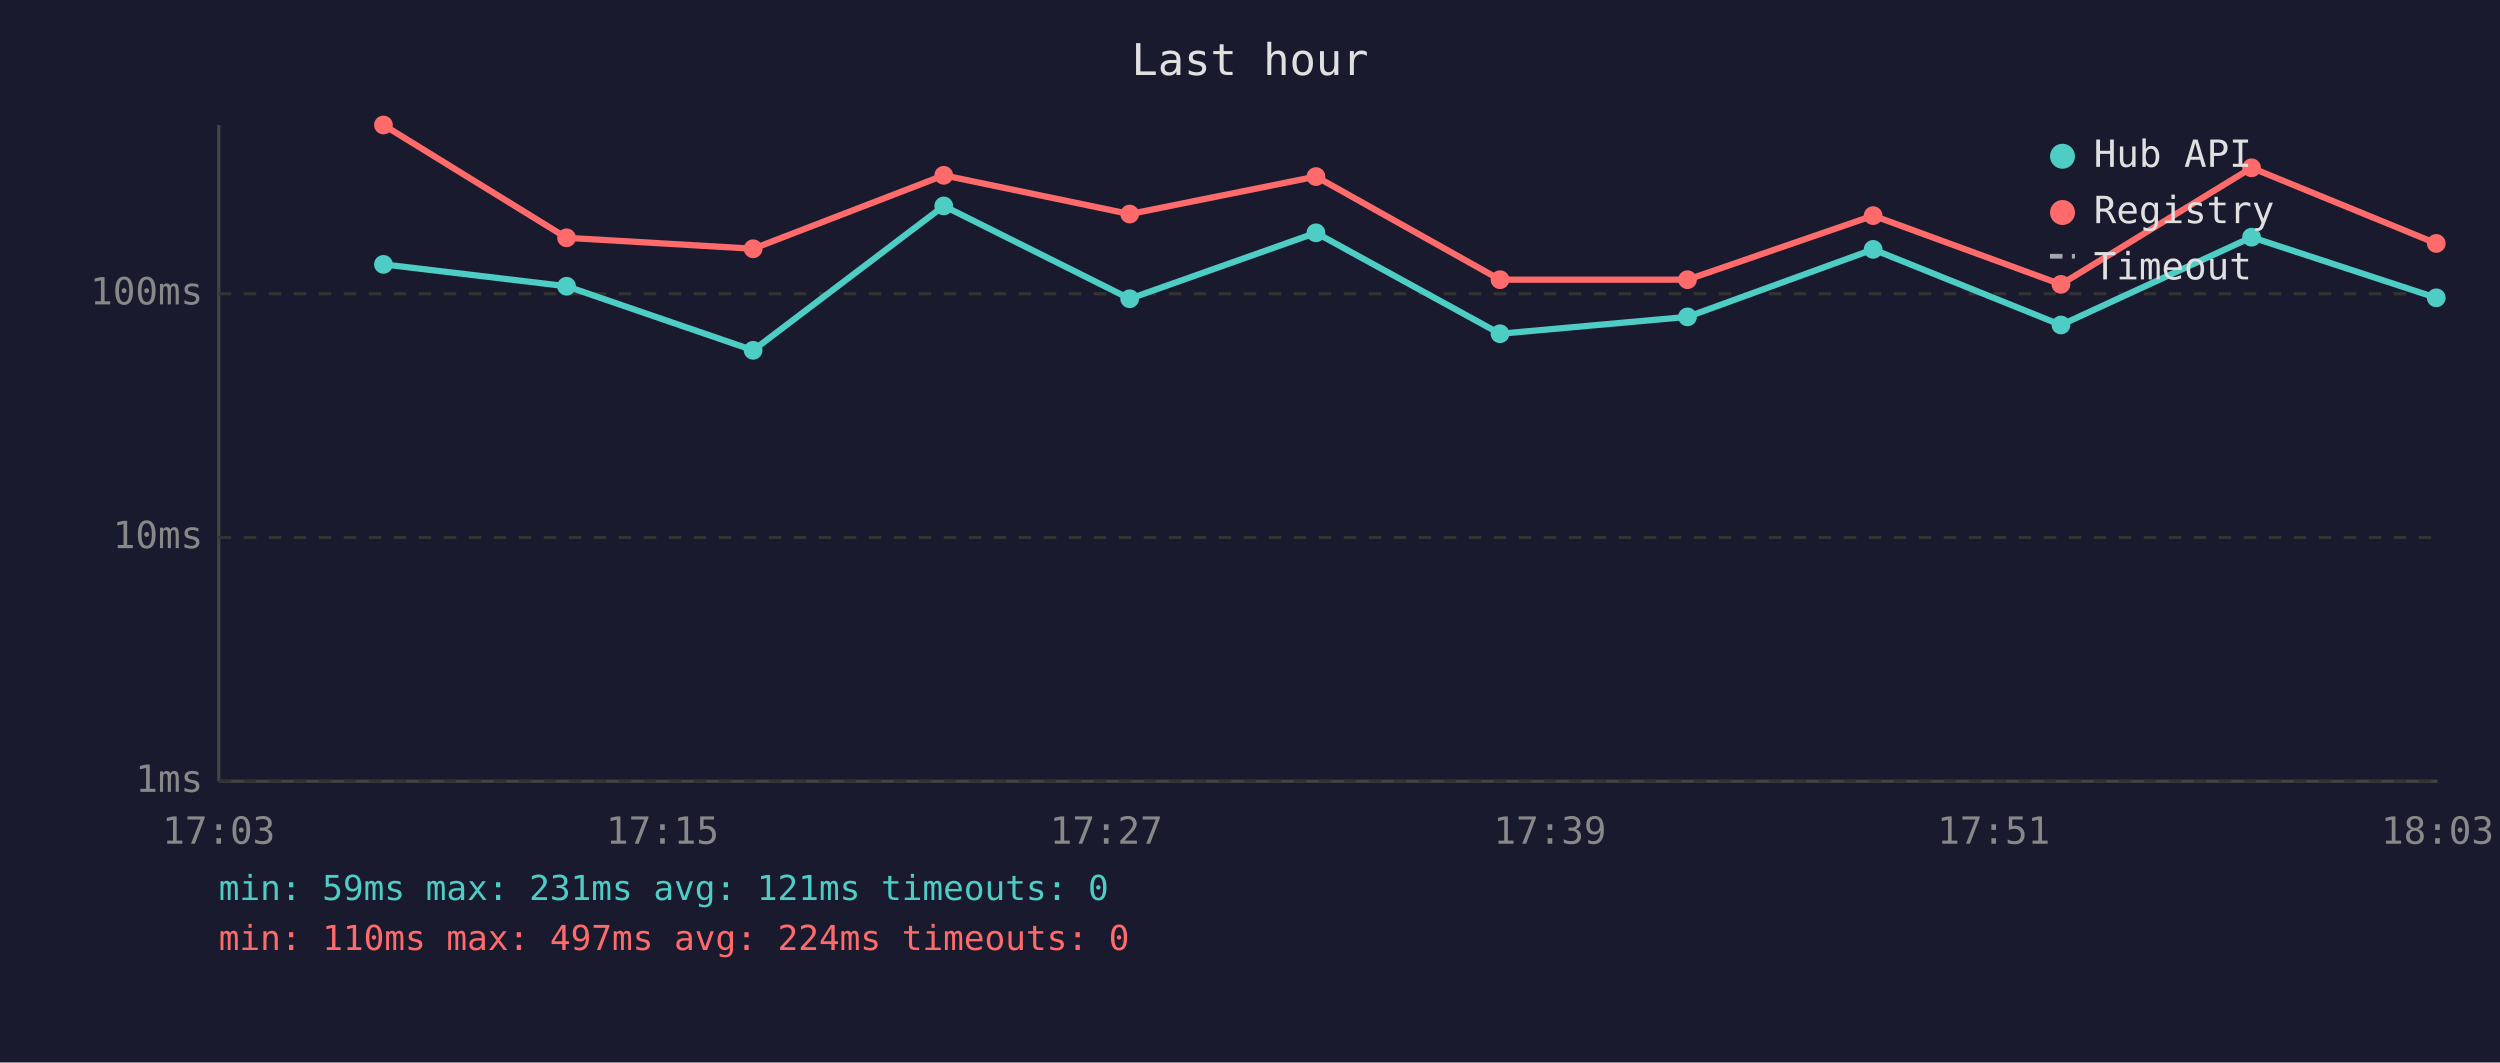
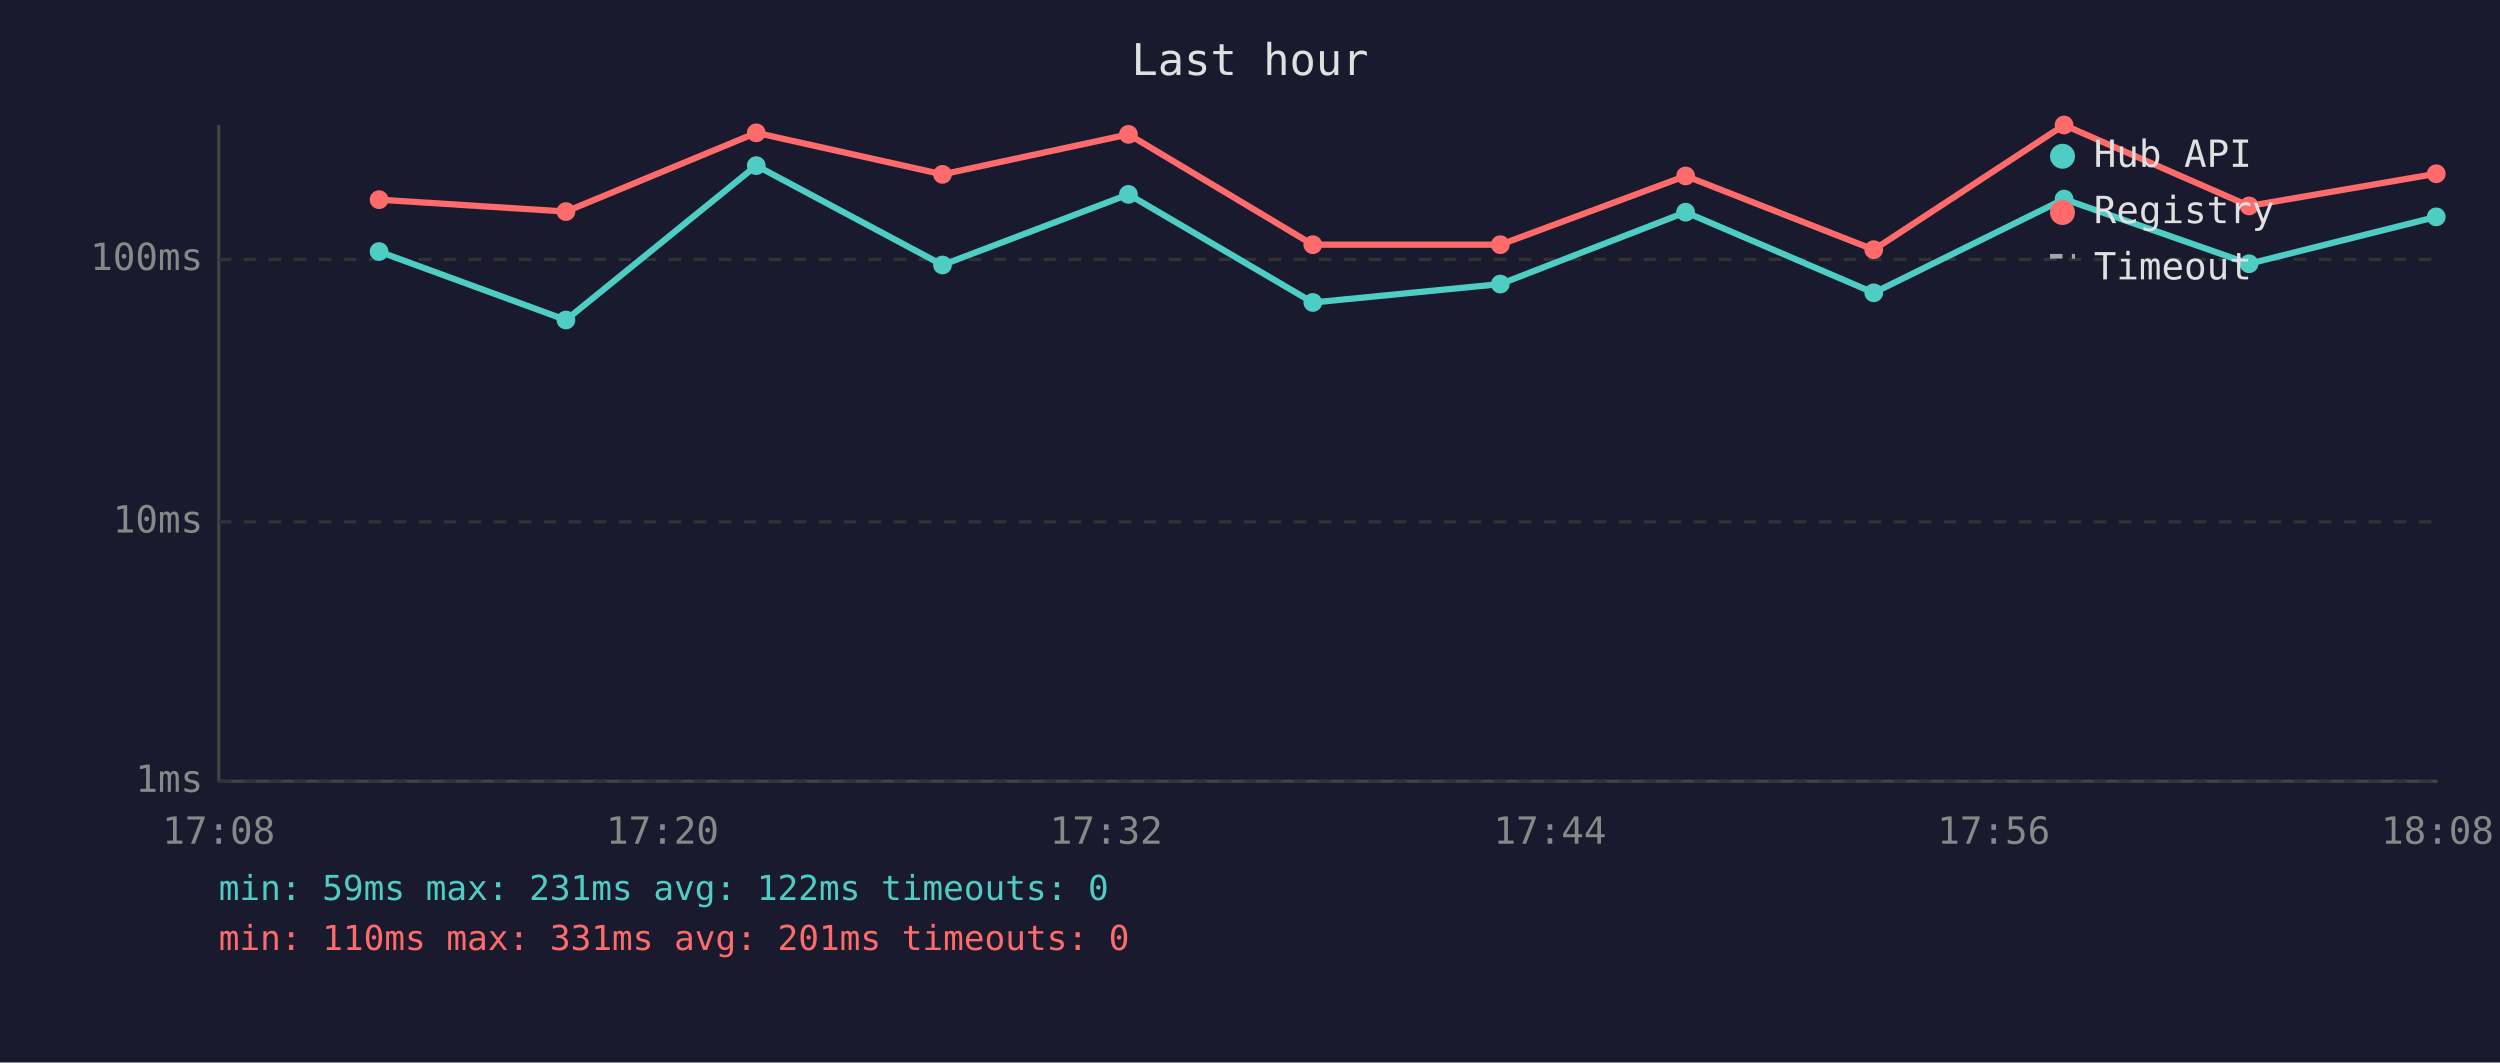
<svg xmlns="http://www.w3.org/2000/svg" viewBox="0 0 800 340" font-family="monospace" font-size="12">
  <rect width="800" height="340" fill="#1a1a2e" />
  <text x="400" y="24" fill="#e0e0e0" font-size="14" text-anchor="middle">Last hour</text>
  <line x1="70" y1="40" x2="70" y2="250" stroke="#444" stroke-width="1" />
  <line x1="70" y1="250" x2="780" y2="250" stroke="#444" stroke-width="1" />
  <line x1="70" y1="250" x2="780" y2="250" stroke="#333" stroke-width="1" stroke-dasharray="4" />
  <text x="65" y="250" fill="#888" text-anchor="end" dominant-baseline="middle">1ms</text>
-   <line x1="70" y1="172" x2="780" y2="172" stroke="#333" stroke-width="1" stroke-dasharray="4" />
-   <text x="65" y="172" fill="#888" text-anchor="end" dominant-baseline="middle">10ms</text>
-   <line x1="70" y1="94" x2="780" y2="94" stroke="#333" stroke-width="1" stroke-dasharray="4" />
-   <text x="65" y="94" fill="#888" text-anchor="end" dominant-baseline="middle">100ms</text>
-   <text x="70" y="270" fill="#888" text-anchor="middle">17:03</text>
-   <text x="212" y="270" fill="#888" text-anchor="middle">17:15</text>
-   <text x="354" y="270" fill="#888" text-anchor="middle">17:27</text>
-   <text x="496" y="270" fill="#888" text-anchor="middle">17:39</text>
-   <text x="638" y="270" fill="#888" text-anchor="middle">17:51</text>
-   <text x="780" y="270" fill="#888" text-anchor="middle">18:03</text>
-   <polyline points="122.7,84.6 181.3,91.6 241.0,112.1 302.0,65.9 361.5,95.6 421.1,74.5 480.0,106.8 540.0,101.4 599.4,79.8 659.5,104.0 720.5,75.9 779.6,95.3" fill="none" stroke="#4ecdc4" stroke-width="2" opacity="1" />
-   <circle cx="122.7" cy="84.6" r="3" fill="#4ecdc4" />
-   <circle cx="181.3" cy="91.6" r="3" fill="#4ecdc4" />
-   <circle cx="241.0" cy="112.1" r="3" fill="#4ecdc4" />
-   <circle cx="302.0" cy="65.9" r="3" fill="#4ecdc4" />
-   <circle cx="361.5" cy="95.6" r="3" fill="#4ecdc4" />
-   <circle cx="421.1" cy="74.5" r="3" fill="#4ecdc4" />
-   <circle cx="480.0" cy="106.8" r="3" fill="#4ecdc4" />
-   <circle cx="540.0" cy="101.4" r="3" fill="#4ecdc4" />
-   <circle cx="599.4" cy="79.8" r="3" fill="#4ecdc4" />
-   <circle cx="659.5" cy="104.0" r="3" fill="#4ecdc4" />
-   <circle cx="720.5" cy="75.9" r="3" fill="#4ecdc4" />
-   <circle cx="779.6" cy="95.3" r="3" fill="#4ecdc4" />
-   <polyline points="122.7,40.0 181.3,76.1 241.0,79.6 302.0,56.1 361.5,68.5 421.1,56.5 480.0,89.5 540.0,89.5 599.4,69.0 659.5,91.0 720.5,53.7 779.6,77.9" fill="none" stroke="#ff6b6b" stroke-width="2" opacity="1" />
-   <circle cx="122.7" cy="40.0" r="3" fill="#ff6b6b" />
-   <circle cx="181.3" cy="76.1" r="3" fill="#ff6b6b" />
-   <circle cx="241.0" cy="79.6" r="3" fill="#ff6b6b" />
-   <circle cx="302.0" cy="56.1" r="3" fill="#ff6b6b" />
-   <circle cx="361.5" cy="68.5" r="3" fill="#ff6b6b" />
-   <circle cx="421.1" cy="56.5" r="3" fill="#ff6b6b" />
-   <circle cx="480.0" cy="89.5" r="3" fill="#ff6b6b" />
-   <circle cx="540.0" cy="89.5" r="3" fill="#ff6b6b" />
-   <circle cx="599.4" cy="69.0" r="3" fill="#ff6b6b" />
-   <circle cx="659.5" cy="91.0" r="3" fill="#ff6b6b" />
-   <circle cx="720.5" cy="53.7" r="3" fill="#ff6b6b" />
-   <circle cx="779.6" cy="77.9" r="3" fill="#ff6b6b" />
+   <line x1="70" y1="167" x2="780" y2="167" stroke="#333" stroke-width="1" stroke-dasharray="4" />
+   <text x="65" y="167" fill="#888" text-anchor="end" dominant-baseline="middle">10ms</text>
+   <line x1="70" y1="83" x2="780" y2="83" stroke="#333" stroke-width="1" stroke-dasharray="4" />
+   <text x="65" y="83" fill="#888" text-anchor="end" dominant-baseline="middle">100ms</text>
+   <text x="70" y="270" fill="#888" text-anchor="middle">17:08</text>
+   <text x="212" y="270" fill="#888" text-anchor="middle">17:20</text>
+   <text x="354" y="270" fill="#888" text-anchor="middle">17:32</text>
+   <text x="496" y="270" fill="#888" text-anchor="middle">17:44</text>
+   <text x="638" y="270" fill="#888" text-anchor="middle">17:56</text>
+   <text x="780" y="270" fill="#888" text-anchor="middle">18:08</text>
+   <polyline points="121.3,80.5 181.1,102.4 242.0,53.0 301.6,84.8 361.1,62.2 420.1,96.8 480.1,90.9 539.4,67.9 599.6,93.7 660.5,63.7 719.7,84.4 779.6,69.4" fill="none" stroke="#4ecdc4" stroke-width="2" opacity="1" />
+   <circle cx="121.3" cy="80.5" r="3" fill="#4ecdc4" />
+   <circle cx="181.1" cy="102.4" r="3" fill="#4ecdc4" />
+   <circle cx="242.0" cy="53.0" r="3" fill="#4ecdc4" />
+   <circle cx="301.6" cy="84.8" r="3" fill="#4ecdc4" />
+   <circle cx="361.1" cy="62.2" r="3" fill="#4ecdc4" />
+   <circle cx="420.1" cy="96.8" r="3" fill="#4ecdc4" />
+   <circle cx="480.1" cy="90.9" r="3" fill="#4ecdc4" />
+   <circle cx="539.4" cy="67.9" r="3" fill="#4ecdc4" />
+   <circle cx="599.6" cy="93.7" r="3" fill="#4ecdc4" />
+   <circle cx="660.5" cy="63.7" r="3" fill="#4ecdc4" />
+   <circle cx="719.7" cy="84.4" r="3" fill="#4ecdc4" />
+   <circle cx="779.6" cy="69.4" r="3" fill="#4ecdc4" />
+   <polyline points="121.3,63.9 181.1,67.7 242.0,42.5 301.6,55.8 361.1,43.0 420.1,78.3 480.1,78.3 539.4,56.3 599.6,79.9 660.5,40.0 719.7,65.9 779.6,55.6" fill="none" stroke="#ff6b6b" stroke-width="2" opacity="1" />
+   <circle cx="121.3" cy="63.9" r="3" fill="#ff6b6b" />
+   <circle cx="181.1" cy="67.7" r="3" fill="#ff6b6b" />
+   <circle cx="242.0" cy="42.5" r="3" fill="#ff6b6b" />
+   <circle cx="301.6" cy="55.8" r="3" fill="#ff6b6b" />
+   <circle cx="361.1" cy="43.0" r="3" fill="#ff6b6b" />
+   <circle cx="420.1" cy="78.3" r="3" fill="#ff6b6b" />
+   <circle cx="480.1" cy="78.3" r="3" fill="#ff6b6b" />
+   <circle cx="539.4" cy="56.3" r="3" fill="#ff6b6b" />
+   <circle cx="599.6" cy="79.9" r="3" fill="#ff6b6b" />
+   <circle cx="660.5" cy="40.0" r="3" fill="#ff6b6b" />
+   <circle cx="719.7" cy="65.9" r="3" fill="#ff6b6b" />
+   <circle cx="779.6" cy="55.6" r="3" fill="#ff6b6b" />
  <circle cx="660" cy="50" r="4" fill="#4ecdc4" />
  <text x="670" y="50" fill="#e0e0e0" dominant-baseline="middle">Hub API</text>
  <circle cx="660" cy="68" r="4" fill="#ff6b6b" />
  <text x="670" y="68" fill="#e0e0e0" dominant-baseline="middle">Registry</text>
  <line x1="656" y1="82" x2="664" y2="82" stroke="#e0e0e0" stroke-width="1.5" stroke-dasharray="4,3" opacity="0.7" />
  <text x="670" y="86" fill="#e0e0e0" dominant-baseline="middle">Timeout</text>
-   <text x="70" y="288" fill="#4ecdc4" font-size="11">min: 59ms  max: 231ms  avg: 121ms  timeouts: 0</text>
-   <text x="70" y="304" fill="#ff6b6b" font-size="11">min: 110ms  max: 497ms  avg: 224ms  timeouts: 0</text>
+   <text x="70" y="288" fill="#4ecdc4" font-size="11">min: 59ms  max: 231ms  avg: 122ms  timeouts: 0</text>
+   <text x="70" y="304" fill="#ff6b6b" font-size="11">min: 110ms  max: 331ms  avg: 201ms  timeouts: 0</text>
</svg>
